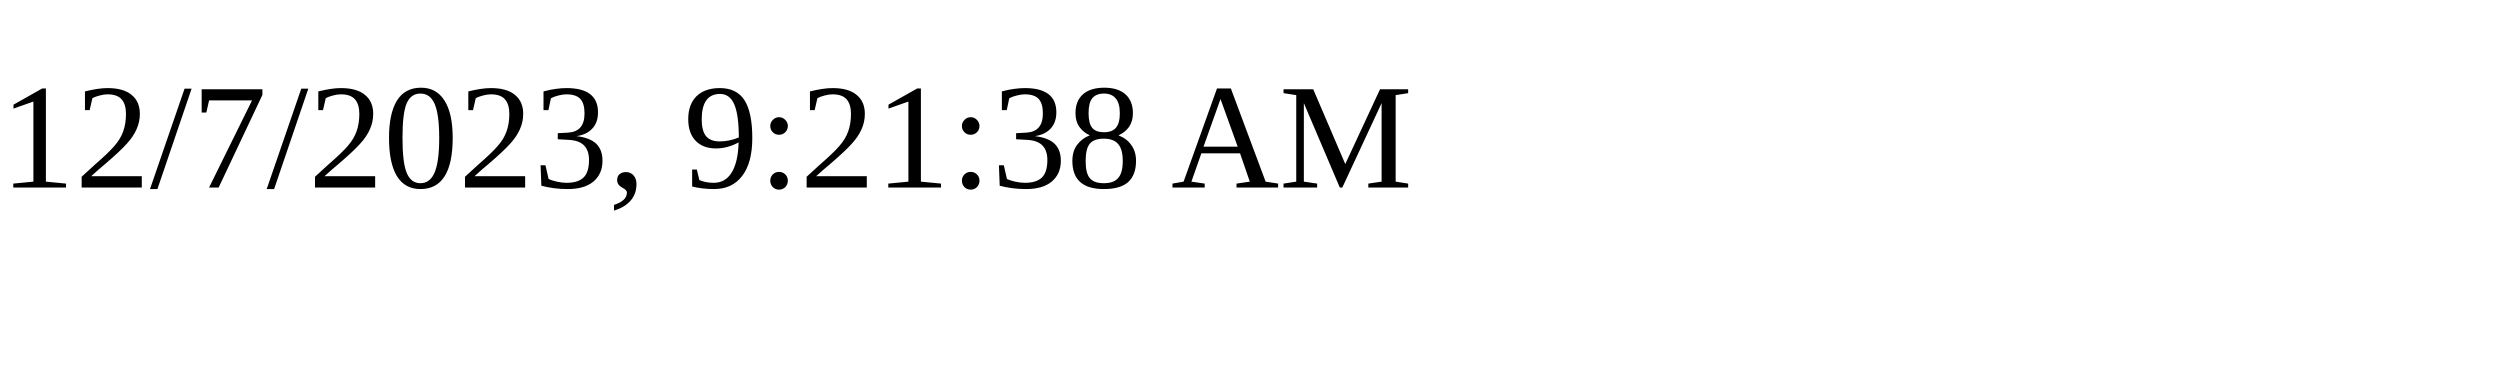
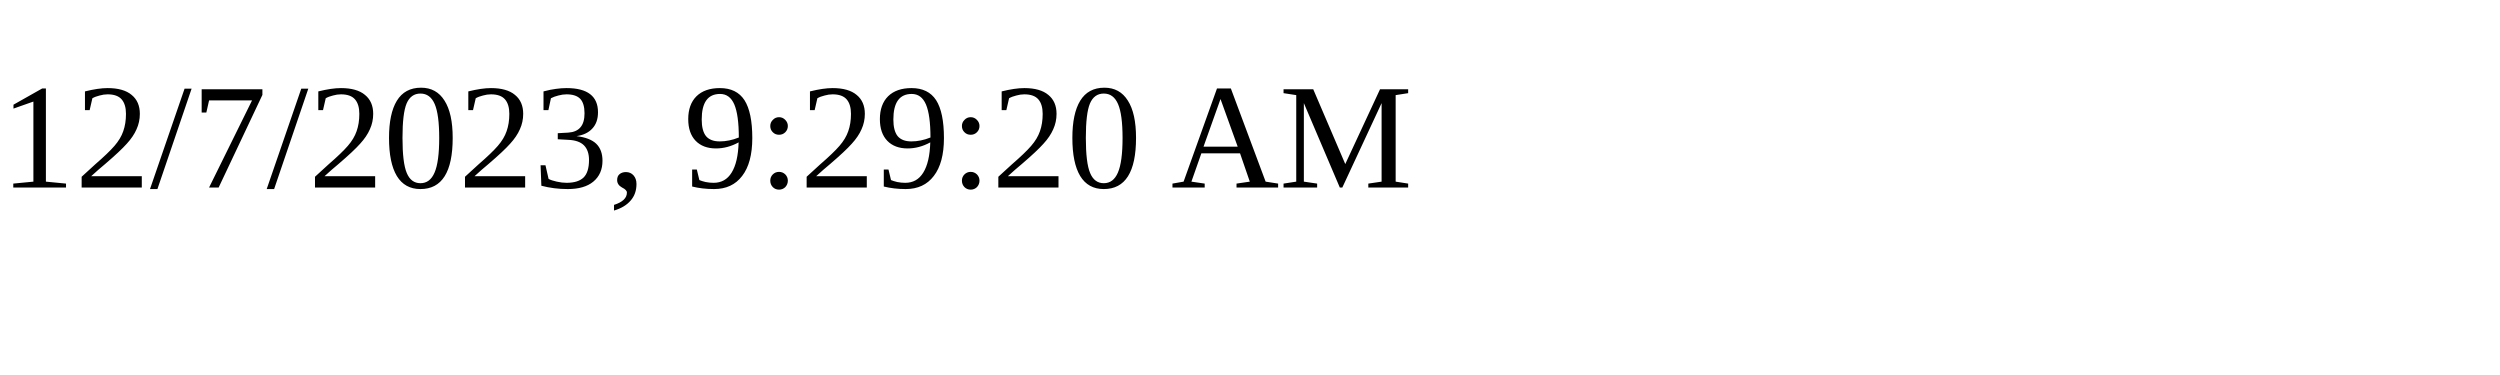
<svg xmlns="http://www.w3.org/2000/svg" height="30" width="200">
-   <text x="0" y="15">12/7/2023, 9:21:38 AM</text>
+   <text x="0" y="15">12/7/2023, 9:29:20 AM</text>
</svg>
